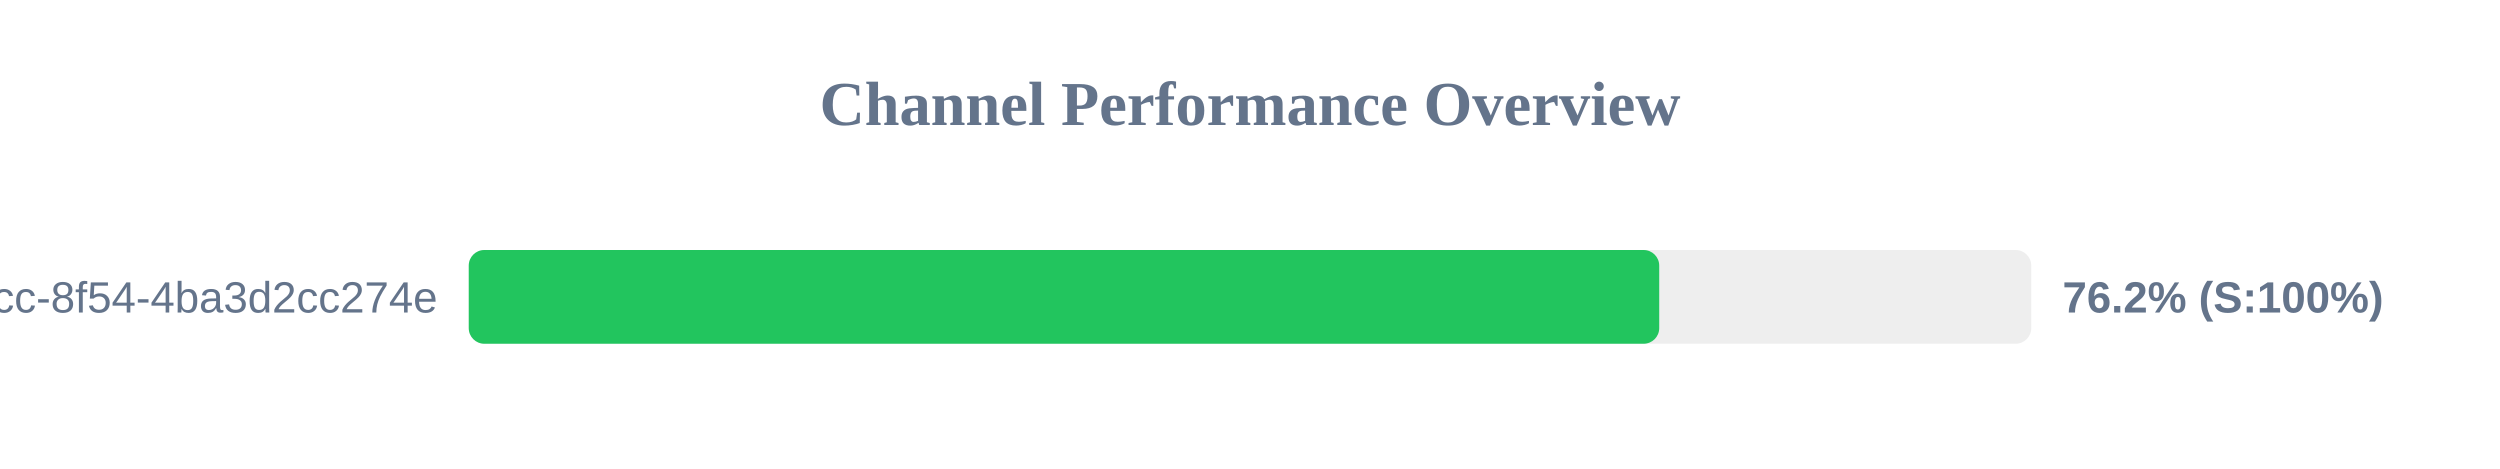
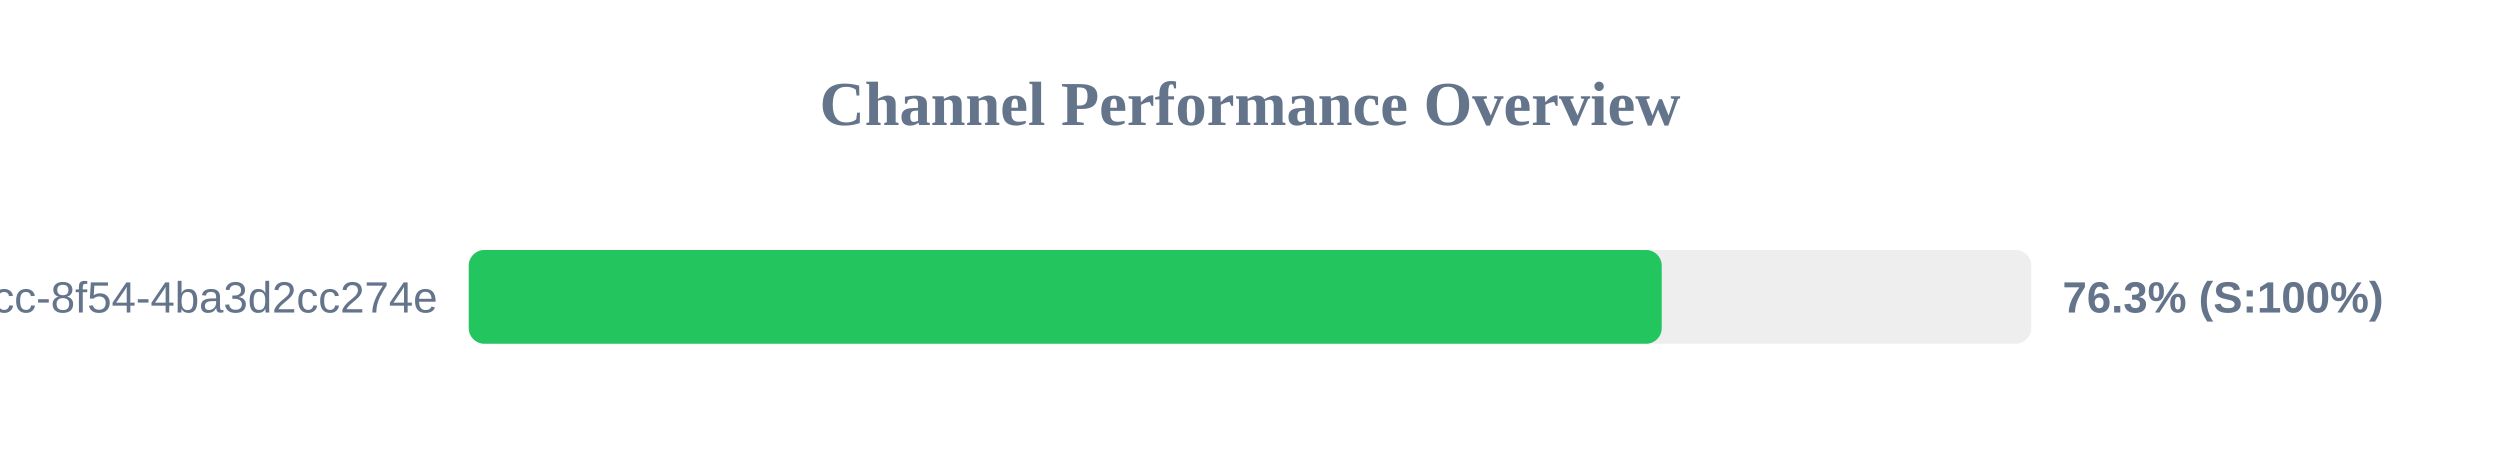
<svg xmlns="http://www.w3.org/2000/svg" width="800" height="150" version="1.1">
  <style>
        .row { font: 14px Arial; fill: #64748b; }
        .score { font: bold 14px Arial; fill: #64748b; }
    </style>
  <text x="400" y="40" text-anchor="middle" font-size="20px" font-weight="bold" fill="#64748b">Channel Performance Overview</text>
  <rect x="150" y="80" width="500" height="30" fill="#eee" rx="5" />
-   <rect x="150" y="80" width="380.95" height="30" fill="#22c55e" rx="5" />
+   <rect x="150" y="80" width="381.75" height="30" fill="#22c55e" rx="5" />
  <text x="140" y="100" text-anchor="end" class="row">?uuid=45cc0b3a-0adb-4dcc-8f54-4ba3d2cc274e</text>
-   <text x="660" y="100" text-anchor="start" class="score">76.2% (S:100%)</text>
+   <text x="660" y="100" text-anchor="start" class="score">76.3% (S:100%)</text>
</svg>
